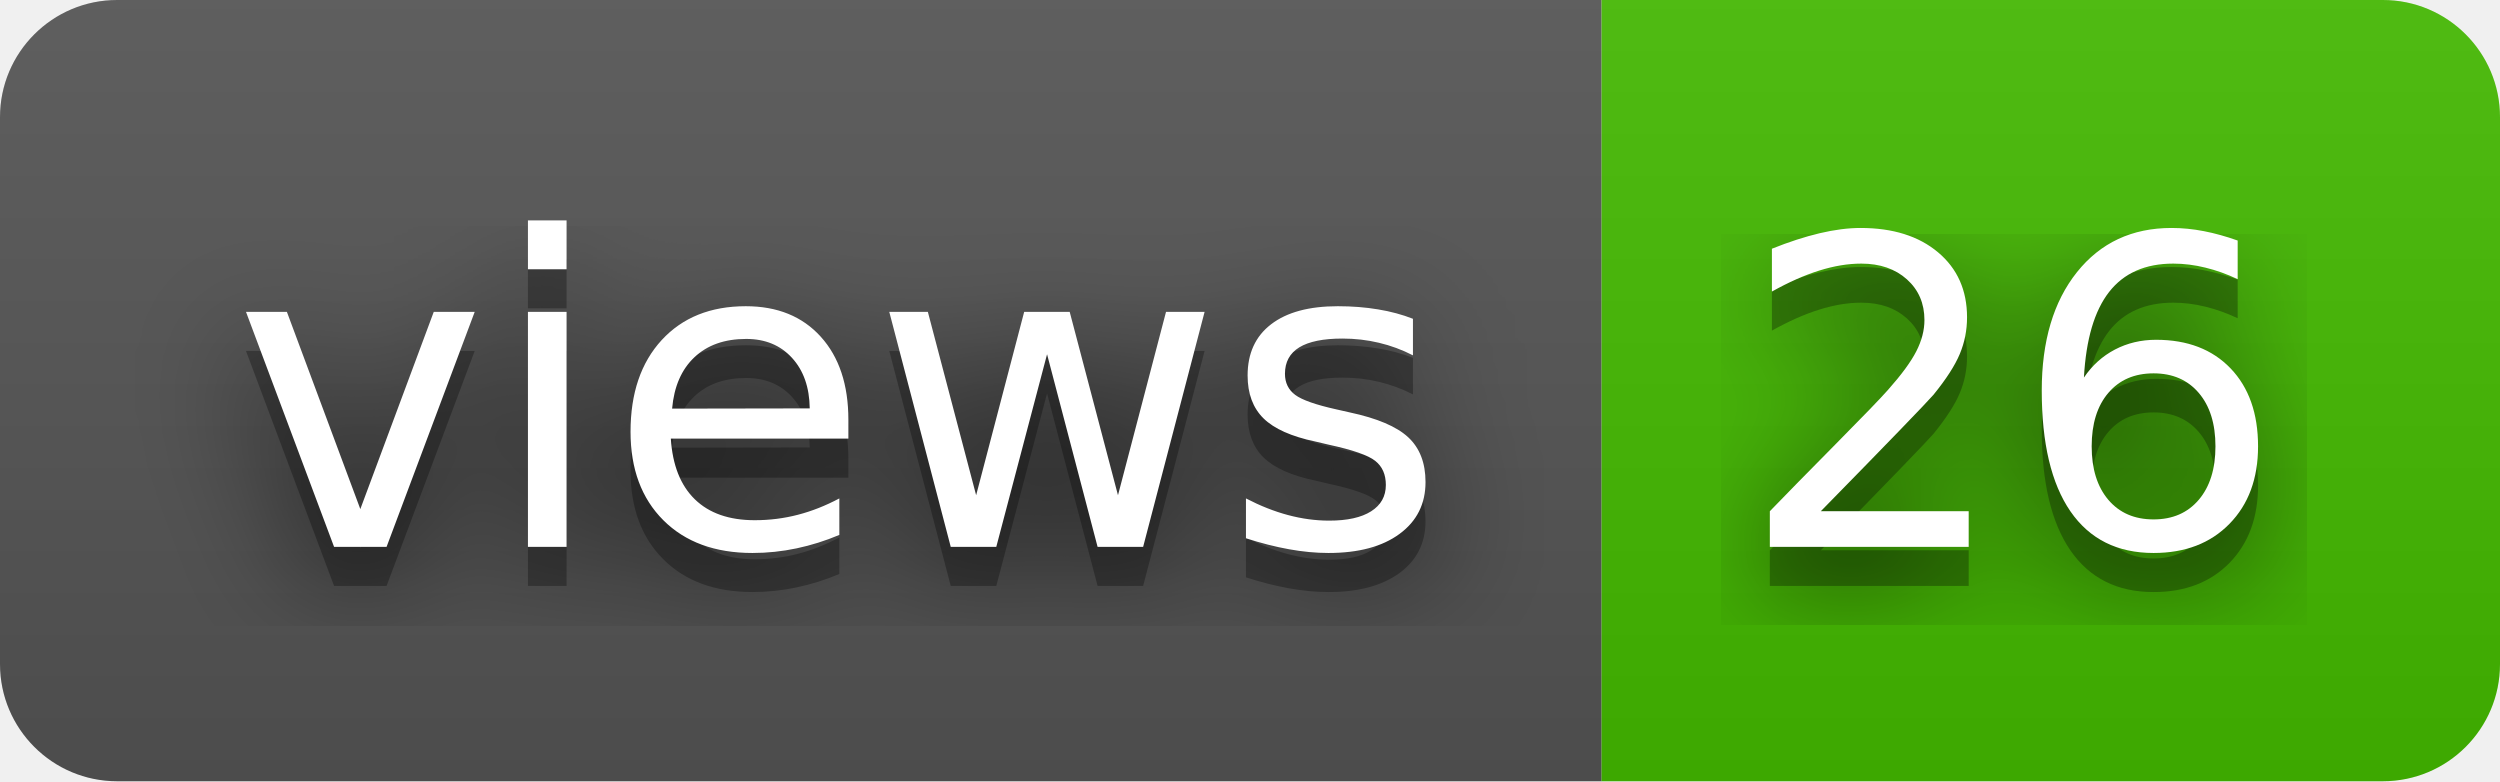
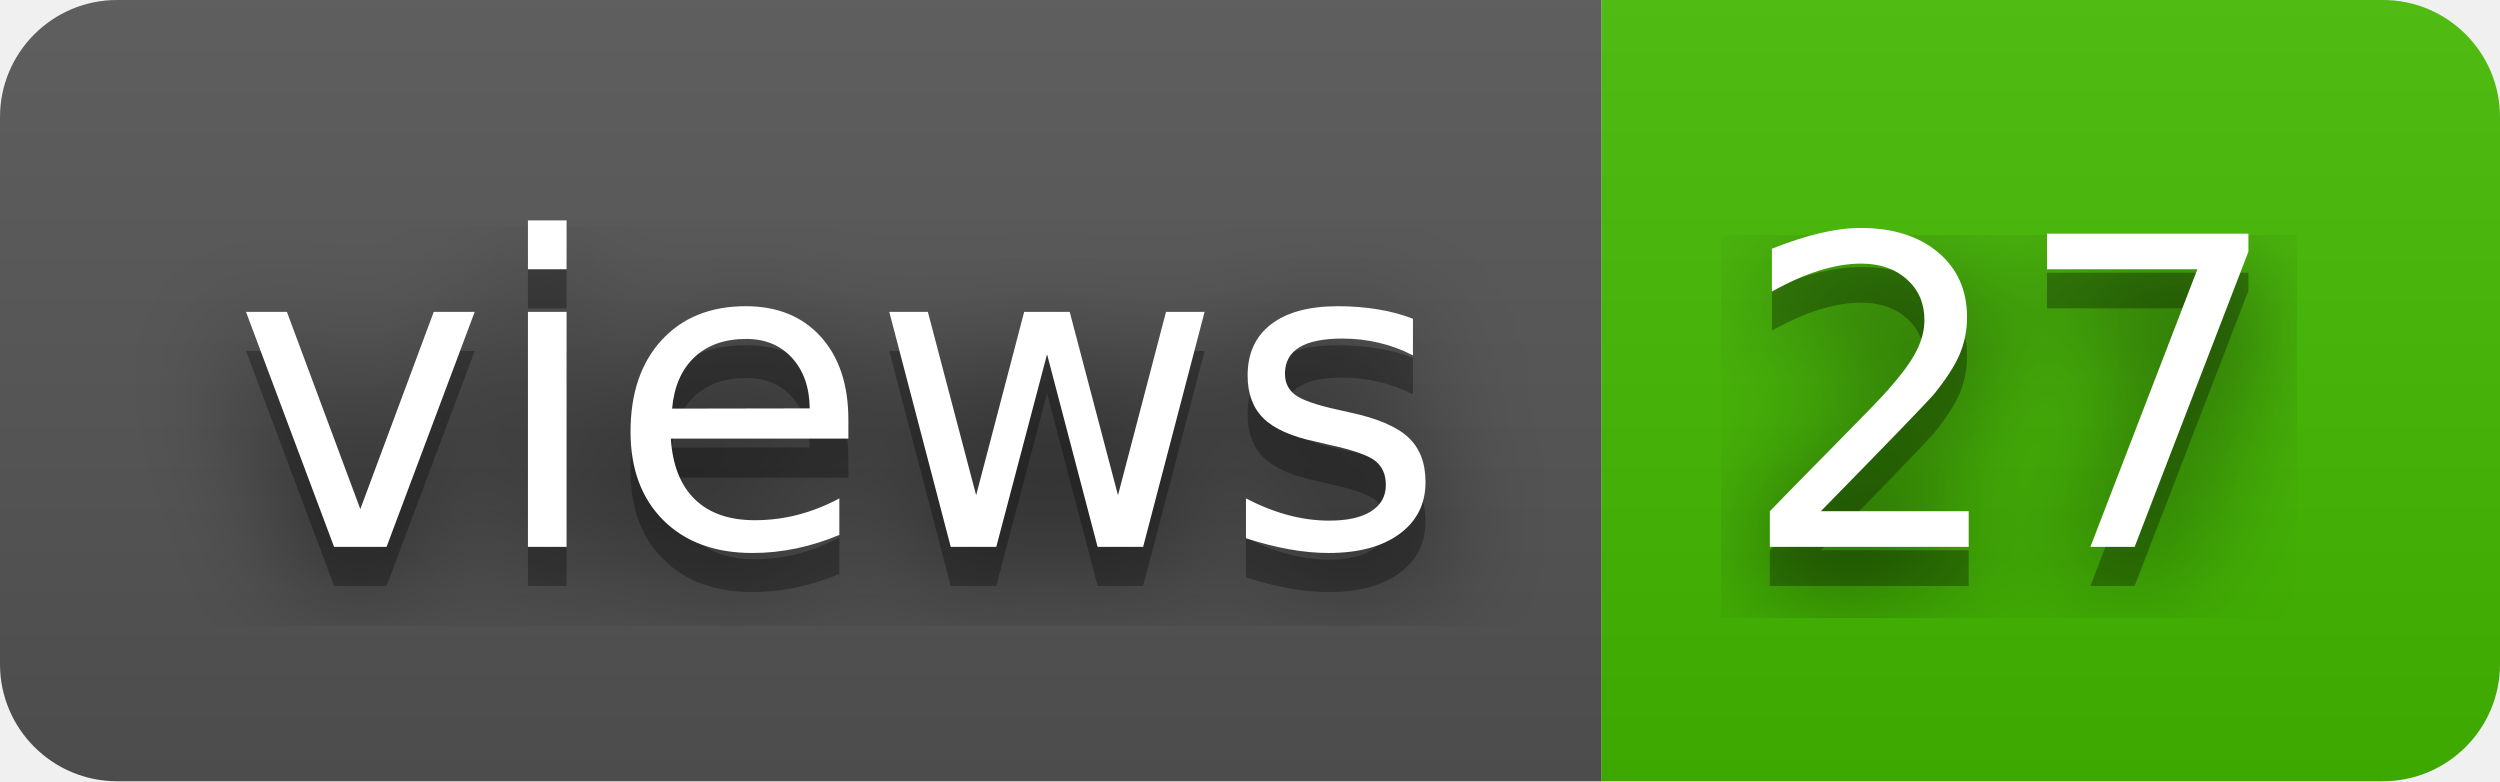
- <svg xmlns="http://www.w3.org/2000/svg" width="64" height="20" role="img" aria-label="views: 26">
+ <svg xmlns="http://www.w3.org/2000/svg" width="64" height="20" role="img" aria-label="views: 27">
  <filter id="blur">
    <feGaussianBlur stdDeviation="16" />
  </filter>
  <linearGradient id="s" x2="0" y2="100%">
    <stop offset="0" stop-color="#bbb" stop-opacity=".1" />
    <stop offset="1" stop-opacity=".1" />
  </linearGradient>
  <clipPath id="r">
    <rect width="64" height="20" rx="3" />
  </clipPath>
  <g clip-path="url(#r)">
    <rect width="41" height="20" fill="#555" />
    <rect x="41" width="23" height="20" fill="#4b0" />
    <rect width="64" height="20" fill="url(#s)" />
  </g>
  <g fill="#fff" text-anchor="middle" font-family="Verdana,Geneva,DejaVu Sans,sans-serif" text-rendering="geometricPrecision" font-size="110">
    <g transform="scale(.1)">
      <g aria-hidden="true" fill="#010101">
        <text x="215" y="150" fill-opacity=".8" filter="url(#blur)" textLength="310">views</text>
        <text x="215" y="150" fill-opacity=".3" textLength="310">views</text>
      </g>
      <text x="215" y="140" textLength="310">views</text>
    </g>
    <g transform="scale(.1)">
      <g aria-hidden="true" fill="#010101">
-         <text x="515" y="150" fill-opacity=".8" filter="url(#blur)" textLength="130">26</text>
-         <text x="515" y="150" fill-opacity=".3" textLength="130">26</text>
+         <text x="515" y="150" fill-opacity=".8" filter="url(#blur)" textLength="130">27</text>
+         <text x="515" y="150" fill-opacity=".3" textLength="130">27</text>
      </g>
-       <text x="515" y="140" textLength="130">26</text>
+       <text x="515" y="140" textLength="130">27</text>
    </g>
  </g>
</svg>
